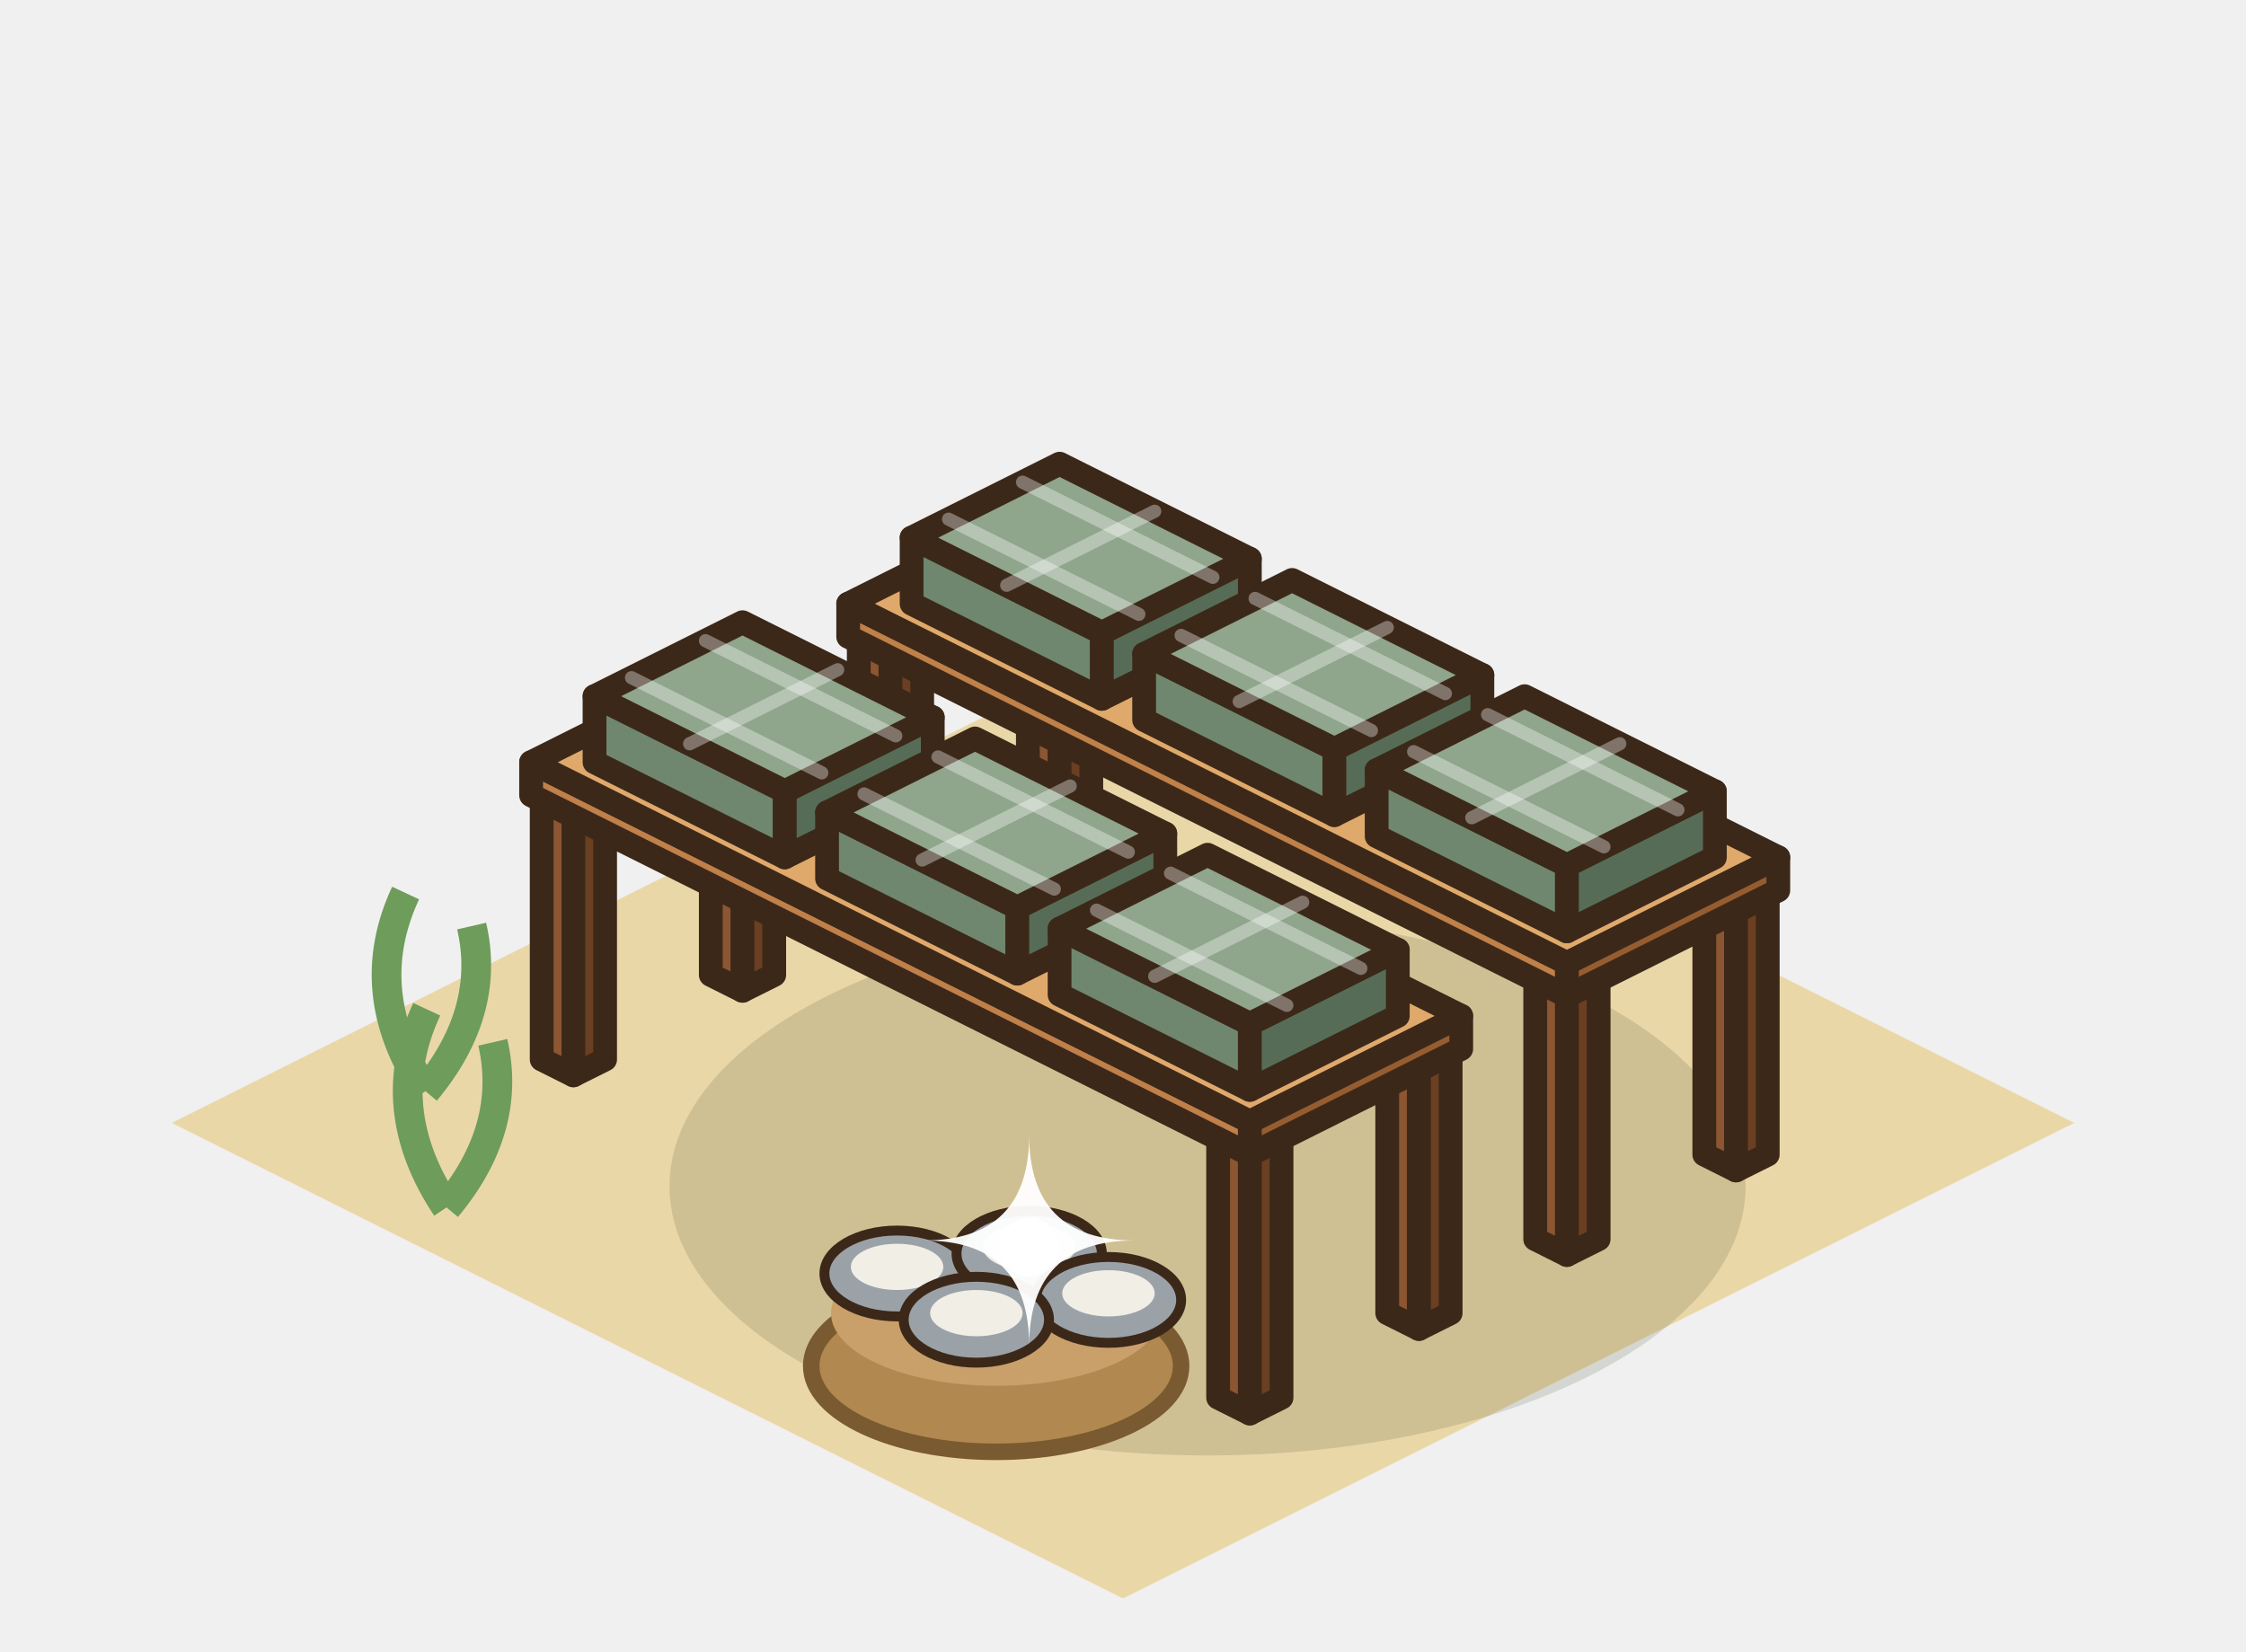
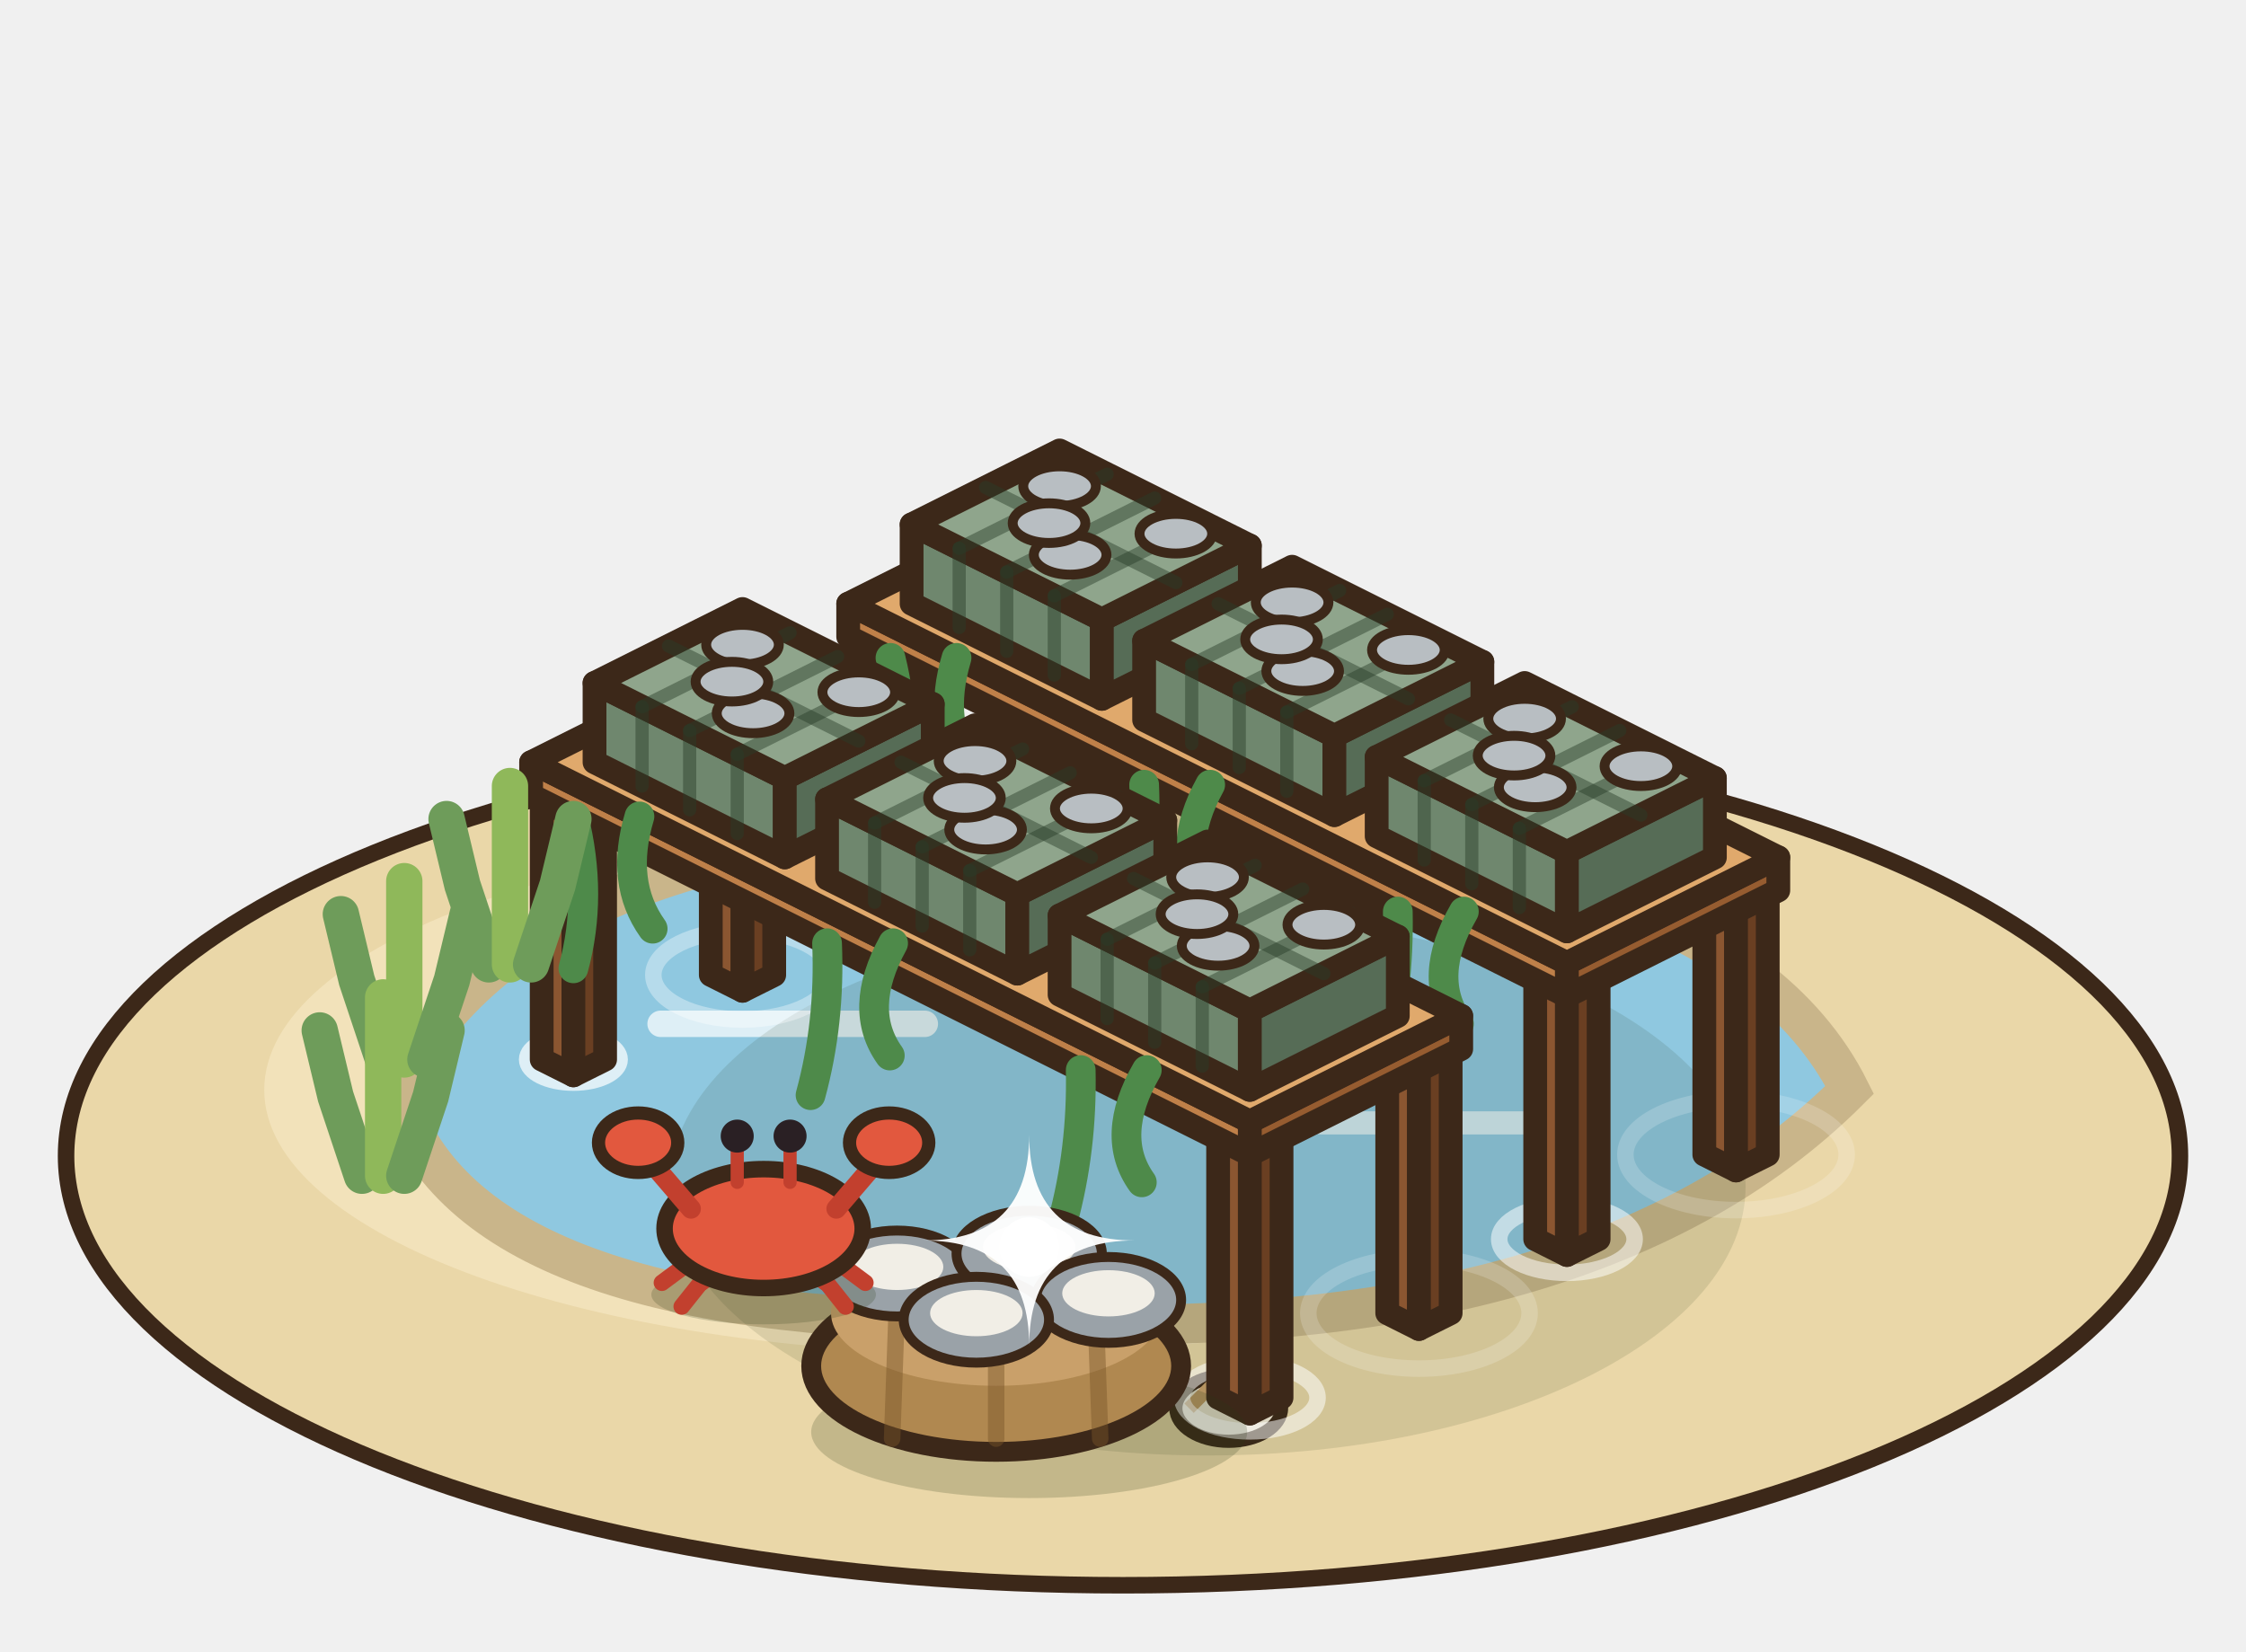
<svg xmlns="http://www.w3.org/2000/svg" width="85" height="62.5" viewBox="-42.5 -42.5 85 62.5">
  <g transform="scale(1.25)">
-     <polygon points="0,-14.4 28.8,0 0,14.4 -28.8,0" fill="#EAD7A8" />
-     <ellipse cx="2.56" cy="1.92" rx="16.29" ry="8.15" fill="rgba(40,55,20,0.14)" />
+     <ellipse cx="0" cy="1" rx="32" ry="13" fill="#EAD7A8" stroke="#3C2819" stroke-width="0.5" />
+     <ellipse cx="-4" cy="-1" rx="22" ry="8" fill="#F2E2BA" />
+     <path d="M-22,-1 Q-18,-9 -2,-9 Q18,-9 22,-1 Q14,7 -4,6 Q-20,6 -22,-1 Z" fill="#8FC8E0" stroke="#C9B58A" stroke-width="1.2" />
+     <line x1="-14" y1="-3" x2="-6" y2="-3" stroke="rgba(255,255,255,.7)" stroke-width="0.8" stroke-linecap="round" />
+     <line x1="6" y1="0" x2="14" y2="0" stroke="rgba(255,255,255,.6)" stroke-width="0.7" stroke-linecap="round" />
+     <ellipse cx="-3.84" cy="-4.48" rx="1.6" ry="1" fill="#F7EEDC" stroke="#3C2819" stroke-width="0.4" />
+     <ellipse cx="3.2" cy="8.64" rx="1.6" ry="1" fill="#F7EEDC" stroke="#3C2819" stroke-width="0.4" />
+     <path d="M2,8.64 l1.2,-1.2 l1.2,1.2" stroke="#C9A06A" stroke-width="0.4" fill="none" />
+     <ellipse cx="2.56" cy="1.92" rx="16.29" ry="8.15" fill="rgba(40,55,20,0.12)" />
+     <ellipse cx="-1.92" cy="-9.28" rx="2.7" ry="1.35" fill="none" stroke="rgba(255,255,255,0.35)" stroke-width="0.5" />
    <polygon points="-2.88,-9.28 -1.92,-8.8 -1.92,-16.8 -2.88,-17.28" fill="#8B5631" stroke="#3C2819" stroke-width="0.72" stroke-linejoin="round" />
    <polygon points="-0.96,-9.28 -1.92,-8.8 -1.92,-16.8 -0.96,-17.28" fill="#6A3F22" stroke="#3C2819" stroke-width="0.72" stroke-linejoin="round" />
    <polygon points="-1.92,-17.76 -0.96,-17.28 -1.92,-16.8 -2.88,-17.28" fill="#A9703F" stroke="#3C2819" stroke-width="0.72" stroke-linejoin="round" />
+     <ellipse cx="18.56" cy="0.96" rx="3.35" ry="1.68" fill="none" stroke="rgba(255,255,255,0.18)" stroke-width="0.5" />
    <polygon points="17.6,0.96 18.56,1.44 18.56,-6.56 17.6,-7.04" fill="#8B5631" stroke="#3C2819" stroke-width="0.72" stroke-linejoin="round" />
    <polygon points="19.52,0.96 18.56,1.44 18.56,-6.56 19.52,-7.04" fill="#6A3F22" stroke="#3C2819" stroke-width="0.72" stroke-linejoin="round" />
    <polygon points="18.56,-7.52 19.52,-7.04 18.56,-6.56 17.6,-7.04" fill="#A9703F" stroke="#3C2819" stroke-width="0.72" stroke-linejoin="round" />
+     <ellipse cx="-7.04" cy="-6.72" rx="1.4" ry="0.7" fill="none" stroke="rgba(255,255,255,0.7)" stroke-width="0.5" />
    <polygon points="-8,-6.72 -7.04,-6.24 -7.04,-14.24 -8,-14.72" fill="#8B5631" stroke="#3C2819" stroke-width="0.72" stroke-linejoin="round" />
    <polygon points="-6.08,-6.72 -7.04,-6.24 -7.04,-14.24 -6.08,-14.72" fill="#6A3F22" stroke="#3C2819" stroke-width="0.72" stroke-linejoin="round" />
    <polygon points="-7.04,-15.2 -6.08,-14.72 -7.04,-14.24 -8,-14.72" fill="#A9703F" stroke="#3C2819" stroke-width="0.72" stroke-linejoin="round" />
+     <ellipse cx="13.44" cy="3.52" rx="2.05" ry="1.02" fill="none" stroke="rgba(255,255,255,0.52)" stroke-width="0.5" />
    <polygon points="12.48,3.52 13.44,4 13.44,-4 12.48,-4.48" fill="#8B5631" stroke="#3C2819" stroke-width="0.72" stroke-linejoin="round" />
    <polygon points="14.4,3.52 13.44,4 13.44,-4 14.4,-4.48" fill="#6A3F22" stroke="#3C2819" stroke-width="0.72" stroke-linejoin="round" />
    <polygon points="13.44,-4.96 14.4,-4.48 13.44,-4 12.48,-4.48" fill="#A9703F" stroke="#3C2819" stroke-width="0.72" stroke-linejoin="round" />
    <polygon points="-8.32,-14.72 13.44,-3.84 13.44,-4.84 -8.32,-15.72" fill="#BF8049" stroke="#3C2819" stroke-width="0.72" stroke-linejoin="round" />
    <polygon points="19.84,-7.04 13.44,-3.84 13.44,-4.84 19.84,-8.04" fill="#965C30" stroke="#3C2819" stroke-width="0.72" stroke-linejoin="round" />
    <polygon points="-1.92,-18.92 19.84,-8.04 13.44,-4.84 -8.32,-15.72" fill="#E0A96C" stroke="#3C2819" stroke-width="0.72" stroke-linejoin="round" />
-     <polygon points="-6.4,-15.72 -0.64,-12.84 -0.64,-14.84 -6.4,-17.72" fill="#6F876E" stroke="#3C2819" stroke-width="0.72" stroke-linejoin="round" />
-     <polygon points="3.84,-15.08 -0.64,-12.84 -0.64,-14.84 3.84,-17.08" fill="#566C56" stroke="#3C2819" stroke-width="0.72" stroke-linejoin="round" />
-     <polygon points="-1.92,-19.96 3.84,-17.08 -0.64,-14.84 -6.4,-17.72" fill="#8FA58C" stroke="#3C2819" stroke-width="0.72" stroke-linejoin="round" />
-     <line x1="-3.04" y1="-19.4" x2="2.72" y2="-16.52" stroke="rgba(255,255,255,.35)" stroke-width="0.4" stroke-linecap="round" />
-     <line x1="-5.28" y1="-18.28" x2="0.48" y2="-15.4" stroke="rgba(255,255,255,.35)" stroke-width="0.4" stroke-linecap="round" />
-     <line x1="0.96" y1="-18.52" x2="-3.52" y2="-16.28" stroke="rgba(255,255,255,.35)" stroke-width="0.4" stroke-linecap="round" />
-     <polygon points="0.64,-12.2 6.4,-9.32 6.4,-11.32 0.64,-14.2" fill="#6F876E" stroke="#3C2819" stroke-width="0.72" stroke-linejoin="round" />
-     <polygon points="10.88,-11.56 6.4,-9.32 6.4,-11.32 10.88,-13.56" fill="#566C56" stroke="#3C2819" stroke-width="0.72" stroke-linejoin="round" />
-     <polygon points="5.12,-16.44 10.88,-13.56 6.4,-11.32 0.64,-14.2" fill="#8FA58C" stroke="#3C2819" stroke-width="0.72" stroke-linejoin="round" />
-     <line x1="4" y1="-15.88" x2="9.76" y2="-13" stroke="rgba(255,255,255,.35)" stroke-width="0.4" stroke-linecap="round" />
-     <line x1="1.76" y1="-14.76" x2="7.52" y2="-11.88" stroke="rgba(255,255,255,.35)" stroke-width="0.4" stroke-linecap="round" />
-     <line x1="8" y1="-15" x2="3.52" y2="-12.76" stroke="rgba(255,255,255,.35)" stroke-width="0.4" stroke-linecap="round" />
-     <polygon points="7.68,-8.68 13.44,-5.8 13.44,-7.8 7.68,-10.68" fill="#6F876E" stroke="#3C2819" stroke-width="0.72" stroke-linejoin="round" />
-     <polygon points="17.92,-8.04 13.44,-5.8 13.44,-7.8 17.92,-10.04" fill="#566C56" stroke="#3C2819" stroke-width="0.72" stroke-linejoin="round" />
-     <polygon points="12.16,-12.92 17.92,-10.04 13.44,-7.8 7.68,-10.68" fill="#8FA58C" stroke="#3C2819" stroke-width="0.72" stroke-linejoin="round" />
-     <line x1="11.04" y1="-12.36" x2="16.8" y2="-9.48" stroke="rgba(255,255,255,.35)" stroke-width="0.4" stroke-linecap="round" />
-     <line x1="8.8" y1="-11.24" x2="14.56" y2="-8.36" stroke="rgba(255,255,255,.35)" stroke-width="0.4" stroke-linecap="round" />
-     <line x1="15.04" y1="-11.48" x2="10.56" y2="-9.24" stroke="rgba(255,255,255,.35)" stroke-width="0.4" stroke-linecap="round" />
+     <polygon points="-6.4,-15.72 -0.64,-12.84 -0.64,-15.24 -6.4,-18.12" fill="#6F876E" stroke="#3C2819" stroke-width="0.72" stroke-linejoin="round" />
+     <polygon points="3.84,-15.08 -0.64,-12.84 -0.64,-15.24 3.84,-17.48" fill="#566C56" stroke="#3C2819" stroke-width="0.72" stroke-linejoin="round" />
+     <polygon points="-1.92,-20.36 3.84,-17.48 -0.64,-15.24 -6.4,-18.12" fill="#8FA58C" stroke="#3C2819" stroke-width="0.72" stroke-linejoin="round" />
+     <line x1="-0.48" y1="-19.64" x2="-4.96" y2="-17.4" stroke="rgba(40,60,40,.45)" stroke-width="0.4" stroke-linecap="round" />
+     <line x1="-4.96" y1="-15" x2="-4.96" y2="-17.4" stroke="rgba(40,60,40,.45)" stroke-width="0.4" stroke-linecap="round" />
+     <line x1="0.96" y1="-18.92" x2="-3.52" y2="-16.68" stroke="rgba(40,60,40,.45)" stroke-width="0.4" stroke-linecap="round" />
+     <line x1="-3.52" y1="-14.28" x2="-3.52" y2="-16.68" stroke="rgba(40,60,40,.45)" stroke-width="0.4" stroke-linecap="round" />
+     <line x1="2.4" y1="-18.2" x2="-2.08" y2="-15.96" stroke="rgba(40,60,40,.45)" stroke-width="0.4" stroke-linecap="round" />
+     <line x1="-2.08" y1="-13.56" x2="-2.08" y2="-15.96" stroke="rgba(40,60,40,.45)" stroke-width="0.4" stroke-linecap="round" />
+     <line x1="-4.16" y1="-19.24" x2="1.6" y2="-16.36" stroke="rgba(40,60,40,.45)" stroke-width="0.4" stroke-linecap="round" />
+     <ellipse cx="-1.92" cy="-19.28" rx="1.1" ry="0.6" fill="#B8BEC2" stroke="#3C2819" stroke-width="0.3" />
+     <ellipse cx="-1.6" cy="-17.2" rx="1.1" ry="0.6" fill="#B8BEC2" stroke="#3C2819" stroke-width="0.3" />
+     <ellipse cx="1.6" cy="-17.84" rx="1.1" ry="0.6" fill="#B8BEC2" stroke="#3C2819" stroke-width="0.3" />
+     <ellipse cx="-2.24" cy="-18.16" rx="1.1" ry="0.6" fill="#B8BEC2" stroke="#3C2819" stroke-width="0.3" />
+     <polygon points="0.64,-12.2 6.4,-9.32 6.4,-11.72 0.64,-14.6" fill="#6F876E" stroke="#3C2819" stroke-width="0.72" stroke-linejoin="round" />
+     <polygon points="10.88,-11.56 6.4,-9.32 6.4,-11.72 10.88,-13.96" fill="#566C56" stroke="#3C2819" stroke-width="0.72" stroke-linejoin="round" />
+     <polygon points="5.12,-16.84 10.88,-13.96 6.4,-11.72 0.64,-14.6" fill="#8FA58C" stroke="#3C2819" stroke-width="0.72" stroke-linejoin="round" />
+     <line x1="6.56" y1="-16.12" x2="2.08" y2="-13.88" stroke="rgba(40,60,40,.45)" stroke-width="0.4" stroke-linecap="round" />
+     <line x1="2.08" y1="-11.48" x2="2.08" y2="-13.88" stroke="rgba(40,60,40,.45)" stroke-width="0.4" stroke-linecap="round" />
+     <line x1="8" y1="-15.4" x2="3.52" y2="-13.16" stroke="rgba(40,60,40,.45)" stroke-width="0.4" stroke-linecap="round" />
+     <line x1="3.52" y1="-10.76" x2="3.52" y2="-13.16" stroke="rgba(40,60,40,.45)" stroke-width="0.4" stroke-linecap="round" />
+     <line x1="9.44" y1="-14.68" x2="4.96" y2="-12.44" stroke="rgba(40,60,40,.45)" stroke-width="0.4" stroke-linecap="round" />
+     <line x1="4.96" y1="-10.04" x2="4.96" y2="-12.44" stroke="rgba(40,60,40,.45)" stroke-width="0.4" stroke-linecap="round" />
+     <line x1="2.88" y1="-15.72" x2="8.64" y2="-12.84" stroke="rgba(40,60,40,.45)" stroke-width="0.4" stroke-linecap="round" />
+     <ellipse cx="5.12" cy="-15.76" rx="1.1" ry="0.6" fill="#B8BEC2" stroke="#3C2819" stroke-width="0.3" />
+     <ellipse cx="5.44" cy="-13.68" rx="1.1" ry="0.6" fill="#B8BEC2" stroke="#3C2819" stroke-width="0.3" />
+     <ellipse cx="8.64" cy="-14.32" rx="1.1" ry="0.6" fill="#B8BEC2" stroke="#3C2819" stroke-width="0.3" />
+     <ellipse cx="4.8" cy="-14.64" rx="1.1" ry="0.6" fill="#B8BEC2" stroke="#3C2819" stroke-width="0.3" />
+     <polygon points="7.68,-8.68 13.44,-5.8 13.44,-8.2 7.68,-11.08" fill="#6F876E" stroke="#3C2819" stroke-width="0.72" stroke-linejoin="round" />
+     <polygon points="17.92,-8.04 13.44,-5.8 13.44,-8.2 17.92,-10.44" fill="#566C56" stroke="#3C2819" stroke-width="0.72" stroke-linejoin="round" />
+     <polygon points="12.16,-13.32 17.92,-10.44 13.44,-8.2 7.68,-11.08" fill="#8FA58C" stroke="#3C2819" stroke-width="0.72" stroke-linejoin="round" />
+     <line x1="13.6" y1="-12.6" x2="9.12" y2="-10.36" stroke="rgba(40,60,40,.45)" stroke-width="0.4" stroke-linecap="round" />
+     <line x1="9.12" y1="-7.96" x2="9.12" y2="-10.36" stroke="rgba(40,60,40,.45)" stroke-width="0.4" stroke-linecap="round" />
+     <line x1="15.04" y1="-11.88" x2="10.56" y2="-9.64" stroke="rgba(40,60,40,.45)" stroke-width="0.4" stroke-linecap="round" />
+     <line x1="10.56" y1="-7.24" x2="10.56" y2="-9.64" stroke="rgba(40,60,40,.45)" stroke-width="0.4" stroke-linecap="round" />
+     <line x1="16.48" y1="-11.16" x2="12" y2="-8.92" stroke="rgba(40,60,40,.45)" stroke-width="0.4" stroke-linecap="round" />
+     <line x1="12" y1="-6.52" x2="12" y2="-8.92" stroke="rgba(40,60,40,.45)" stroke-width="0.4" stroke-linecap="round" />
+     <line x1="9.92" y1="-12.2" x2="15.68" y2="-9.32" stroke="rgba(40,60,40,.45)" stroke-width="0.4" stroke-linecap="round" />
+     <ellipse cx="12.16" cy="-12.24" rx="1.1" ry="0.6" fill="#B8BEC2" stroke="#3C2819" stroke-width="0.3" />
+     <ellipse cx="12.48" cy="-10.16" rx="1.1" ry="0.6" fill="#B8BEC2" stroke="#3C2819" stroke-width="0.3" />
+     <ellipse cx="15.68" cy="-10.8" rx="1.1" ry="0.6" fill="#B8BEC2" stroke="#3C2819" stroke-width="0.3" />
+     <ellipse cx="11.84" cy="-11.12" rx="1.1" ry="0.6" fill="#B8BEC2" stroke="#3C2819" stroke-width="0.3" />
+     <path d="M-7.04,-14.08 q0.6,2.4 0,4.6 M-5.04,-14.08 q-0.6,2 0.4,3.4" stroke="#4E8A4A" stroke-width="0.9" fill="none" stroke-linecap="round" />
+     <path d="M0.64,-10.24 q0.1,2.4 -0.5,4.6 M2.64,-10.24 q-1.1,2 -0.1,3.4" stroke="#4E8A4A" stroke-width="0.9" fill="none" stroke-linecap="round" />
+     <path d="M8.32,-6.4 q0.05,2.4 -0.55,4.6 M10.32,-6.4 q-1.15,2 -0.15,3.4" stroke="#4E8A4A" stroke-width="0.9" fill="none" stroke-linecap="round" />
+     <ellipse cx="-11.52" cy="-4.48" rx="2.7" ry="1.35" fill="none" stroke="rgba(255,255,255,0.35)" stroke-width="0.5" />
    <polygon points="-12.48,-4.48 -11.52,-4 -11.52,-12 -12.48,-12.48" fill="#8B5631" stroke="#3C2819" stroke-width="0.72" stroke-linejoin="round" />
    <polygon points="-10.56,-4.48 -11.52,-4 -11.52,-12 -10.56,-12.48" fill="#6A3F22" stroke="#3C2819" stroke-width="0.72" stroke-linejoin="round" />
    <polygon points="-11.52,-12.96 -10.56,-12.48 -11.52,-12 -12.48,-12.48" fill="#A9703F" stroke="#3C2819" stroke-width="0.72" stroke-linejoin="round" />
+     <ellipse cx="8.96" cy="5.76" rx="3.35" ry="1.68" fill="none" stroke="rgba(255,255,255,0.18)" stroke-width="0.5" />
    <polygon points="8,5.76 8.96,6.24 8.96,-1.76 8,-2.24" fill="#8B5631" stroke="#3C2819" stroke-width="0.72" stroke-linejoin="round" />
    <polygon points="9.92,5.76 8.96,6.24 8.96,-1.76 9.92,-2.24" fill="#6A3F22" stroke="#3C2819" stroke-width="0.72" stroke-linejoin="round" />
    <polygon points="8.96,-2.72 9.92,-2.24 8.96,-1.76 8,-2.24" fill="#A9703F" stroke="#3C2819" stroke-width="0.72" stroke-linejoin="round" />
+     <ellipse cx="-16.64" cy="-1.92" rx="1.4" ry="0.7" fill="none" stroke="rgba(255,255,255,0.7)" stroke-width="0.5" />
    <polygon points="-17.6,-1.92 -16.64,-1.44 -16.64,-9.44 -17.6,-9.92" fill="#8B5631" stroke="#3C2819" stroke-width="0.72" stroke-linejoin="round" />
    <polygon points="-15.68,-1.92 -16.64,-1.44 -16.64,-9.44 -15.68,-9.92" fill="#6A3F22" stroke="#3C2819" stroke-width="0.72" stroke-linejoin="round" />
    <polygon points="-16.64,-10.4 -15.68,-9.92 -16.64,-9.44 -17.6,-9.92" fill="#A9703F" stroke="#3C2819" stroke-width="0.72" stroke-linejoin="round" />
+     <ellipse cx="3.84" cy="8.32" rx="2.05" ry="1.02" fill="none" stroke="rgba(255,255,255,0.52)" stroke-width="0.5" />
    <polygon points="2.88,8.32 3.84,8.8 3.84,0.8 2.88,0.32" fill="#8B5631" stroke="#3C2819" stroke-width="0.72" stroke-linejoin="round" />
    <polygon points="4.8,8.32 3.84,8.8 3.84,0.8 4.8,0.32" fill="#6A3F22" stroke="#3C2819" stroke-width="0.72" stroke-linejoin="round" />
    <polygon points="3.84,-0.16 4.8,0.32 3.84,0.8 2.88,0.32" fill="#A9703F" stroke="#3C2819" stroke-width="0.72" stroke-linejoin="round" />
    <polygon points="-17.92,-9.92 3.84,0.96 3.84,-0.04 -17.92,-10.92" fill="#BF8049" stroke="#3C2819" stroke-width="0.72" stroke-linejoin="round" />
    <polygon points="10.24,-2.24 3.84,0.96 3.84,-0.04 10.24,-3.24" fill="#965C30" stroke="#3C2819" stroke-width="0.72" stroke-linejoin="round" />
    <polygon points="-11.52,-14.12 10.24,-3.24 3.84,-0.04 -17.92,-10.92" fill="#E0A96C" stroke="#3C2819" stroke-width="0.72" stroke-linejoin="round" />
-     <polygon points="-16,-10.92 -10.24,-8.04 -10.24,-10.04 -16,-12.92" fill="#6F876E" stroke="#3C2819" stroke-width="0.72" stroke-linejoin="round" />
-     <polygon points="-5.76,-10.28 -10.24,-8.04 -10.24,-10.04 -5.76,-12.28" fill="#566C56" stroke="#3C2819" stroke-width="0.72" stroke-linejoin="round" />
-     <polygon points="-11.52,-15.16 -5.76,-12.28 -10.24,-10.04 -16,-12.92" fill="#8FA58C" stroke="#3C2819" stroke-width="0.72" stroke-linejoin="round" />
-     <line x1="-12.64" y1="-14.6" x2="-6.88" y2="-11.72" stroke="rgba(255,255,255,.35)" stroke-width="0.4" stroke-linecap="round" />
-     <line x1="-14.88" y1="-13.48" x2="-9.12" y2="-10.6" stroke="rgba(255,255,255,.35)" stroke-width="0.4" stroke-linecap="round" />
-     <line x1="-8.64" y1="-13.72" x2="-13.12" y2="-11.48" stroke="rgba(255,255,255,.35)" stroke-width="0.4" stroke-linecap="round" />
-     <polygon points="-8.96,-7.4 -3.2,-4.52 -3.2,-6.52 -8.96,-9.4" fill="#6F876E" stroke="#3C2819" stroke-width="0.72" stroke-linejoin="round" />
-     <polygon points="1.28,-6.76 -3.2,-4.52 -3.2,-6.52 1.28,-8.76" fill="#566C56" stroke="#3C2819" stroke-width="0.72" stroke-linejoin="round" />
-     <polygon points="-4.48,-11.64 1.28,-8.76 -3.2,-6.52 -8.96,-9.4" fill="#8FA58C" stroke="#3C2819" stroke-width="0.72" stroke-linejoin="round" />
-     <line x1="-5.6" y1="-11.08" x2="0.16" y2="-8.2" stroke="rgba(255,255,255,.35)" stroke-width="0.4" stroke-linecap="round" />
-     <line x1="-7.84" y1="-9.96" x2="-2.08" y2="-7.08" stroke="rgba(255,255,255,.35)" stroke-width="0.4" stroke-linecap="round" />
-     <line x1="-1.6" y1="-10.2" x2="-6.08" y2="-7.96" stroke="rgba(255,255,255,.35)" stroke-width="0.4" stroke-linecap="round" />
-     <polygon points="-1.92,-3.88 3.84,-1 3.84,-3 -1.92,-5.88" fill="#6F876E" stroke="#3C2819" stroke-width="0.72" stroke-linejoin="round" />
-     <polygon points="8.32,-3.24 3.84,-1 3.84,-3 8.32,-5.24" fill="#566C56" stroke="#3C2819" stroke-width="0.72" stroke-linejoin="round" />
-     <polygon points="2.56,-8.12 8.32,-5.24 3.84,-3 -1.92,-5.88" fill="#8FA58C" stroke="#3C2819" stroke-width="0.72" stroke-linejoin="round" />
-     <line x1="1.44" y1="-7.56" x2="7.2" y2="-4.68" stroke="rgba(255,255,255,.35)" stroke-width="0.4" stroke-linecap="round" />
-     <line x1="-0.8" y1="-6.44" x2="4.96" y2="-3.56" stroke="rgba(255,255,255,.35)" stroke-width="0.4" stroke-linecap="round" />
-     <line x1="5.44" y1="-6.68" x2="0.96" y2="-4.44" stroke="rgba(255,255,255,.35)" stroke-width="0.4" stroke-linecap="round" />
-     <ellipse cx="-3.84" cy="7.36" rx="5.6" ry="2.6" fill="#B08850" stroke="#7A5A30" stroke-width="0.5" />
+     <polygon points="-16,-10.92 -10.24,-8.04 -10.24,-10.44 -16,-13.32" fill="#6F876E" stroke="#3C2819" stroke-width="0.72" stroke-linejoin="round" />
+     <polygon points="-5.76,-10.28 -10.24,-8.04 -10.24,-10.44 -5.76,-12.68" fill="#566C56" stroke="#3C2819" stroke-width="0.72" stroke-linejoin="round" />
+     <polygon points="-11.52,-15.56 -5.76,-12.68 -10.24,-10.44 -16,-13.32" fill="#8FA58C" stroke="#3C2819" stroke-width="0.72" stroke-linejoin="round" />
+     <line x1="-10.08" y1="-14.84" x2="-14.56" y2="-12.6" stroke="rgba(40,60,40,.45)" stroke-width="0.4" stroke-linecap="round" />
+     <line x1="-14.56" y1="-10.2" x2="-14.56" y2="-12.6" stroke="rgba(40,60,40,.45)" stroke-width="0.4" stroke-linecap="round" />
+     <line x1="-8.64" y1="-14.12" x2="-13.12" y2="-11.88" stroke="rgba(40,60,40,.45)" stroke-width="0.4" stroke-linecap="round" />
+     <line x1="-13.12" y1="-9.48" x2="-13.12" y2="-11.88" stroke="rgba(40,60,40,.45)" stroke-width="0.4" stroke-linecap="round" />
+     <line x1="-7.2" y1="-13.4" x2="-11.68" y2="-11.16" stroke="rgba(40,60,40,.45)" stroke-width="0.4" stroke-linecap="round" />
+     <line x1="-11.68" y1="-8.76" x2="-11.68" y2="-11.16" stroke="rgba(40,60,40,.45)" stroke-width="0.4" stroke-linecap="round" />
+     <line x1="-13.76" y1="-14.44" x2="-8" y2="-11.56" stroke="rgba(40,60,40,.45)" stroke-width="0.4" stroke-linecap="round" />
+     <ellipse cx="-11.52" cy="-14.48" rx="1.1" ry="0.6" fill="#B8BEC2" stroke="#3C2819" stroke-width="0.3" />
+     <ellipse cx="-11.2" cy="-12.4" rx="1.1" ry="0.6" fill="#B8BEC2" stroke="#3C2819" stroke-width="0.3" />
+     <ellipse cx="-8" cy="-13.04" rx="1.1" ry="0.6" fill="#B8BEC2" stroke="#3C2819" stroke-width="0.3" />
+     <ellipse cx="-11.84" cy="-13.36" rx="1.1" ry="0.6" fill="#B8BEC2" stroke="#3C2819" stroke-width="0.3" />
+     <polygon points="-8.96,-7.4 -3.2,-4.52 -3.2,-6.92 -8.96,-9.8" fill="#6F876E" stroke="#3C2819" stroke-width="0.72" stroke-linejoin="round" />
+     <polygon points="1.28,-6.76 -3.2,-4.52 -3.2,-6.92 1.28,-9.16" fill="#566C56" stroke="#3C2819" stroke-width="0.72" stroke-linejoin="round" />
+     <polygon points="-4.48,-12.04 1.28,-9.16 -3.2,-6.92 -8.96,-9.8" fill="#8FA58C" stroke="#3C2819" stroke-width="0.72" stroke-linejoin="round" />
+     <line x1="-3.04" y1="-11.32" x2="-7.52" y2="-9.08" stroke="rgba(40,60,40,.45)" stroke-width="0.4" stroke-linecap="round" />
+     <line x1="-7.52" y1="-6.68" x2="-7.52" y2="-9.08" stroke="rgba(40,60,40,.45)" stroke-width="0.4" stroke-linecap="round" />
+     <line x1="-1.6" y1="-10.6" x2="-6.08" y2="-8.36" stroke="rgba(40,60,40,.45)" stroke-width="0.4" stroke-linecap="round" />
+     <line x1="-6.08" y1="-5.96" x2="-6.08" y2="-8.36" stroke="rgba(40,60,40,.45)" stroke-width="0.4" stroke-linecap="round" />
+     <line x1="-0.16" y1="-9.88" x2="-4.64" y2="-7.64" stroke="rgba(40,60,40,.45)" stroke-width="0.4" stroke-linecap="round" />
+     <line x1="-4.64" y1="-5.24" x2="-4.64" y2="-7.64" stroke="rgba(40,60,40,.45)" stroke-width="0.4" stroke-linecap="round" />
+     <line x1="-6.72" y1="-10.92" x2="-0.96" y2="-8.04" stroke="rgba(40,60,40,.45)" stroke-width="0.4" stroke-linecap="round" />
+     <ellipse cx="-4.48" cy="-10.96" rx="1.1" ry="0.6" fill="#B8BEC2" stroke="#3C2819" stroke-width="0.3" />
+     <ellipse cx="-4.16" cy="-8.88" rx="1.1" ry="0.6" fill="#B8BEC2" stroke="#3C2819" stroke-width="0.3" />
+     <ellipse cx="-0.96" cy="-9.52" rx="1.1" ry="0.6" fill="#B8BEC2" stroke="#3C2819" stroke-width="0.3" />
+     <ellipse cx="-4.8" cy="-9.84" rx="1.1" ry="0.6" fill="#B8BEC2" stroke="#3C2819" stroke-width="0.3" />
+     <polygon points="-1.92,-3.88 3.84,-1 3.84,-3.4 -1.92,-6.28" fill="#6F876E" stroke="#3C2819" stroke-width="0.72" stroke-linejoin="round" />
+     <polygon points="8.32,-3.24 3.84,-1 3.84,-3.4 8.32,-5.64" fill="#566C56" stroke="#3C2819" stroke-width="0.72" stroke-linejoin="round" />
+     <polygon points="2.56,-8.52 8.32,-5.64 3.84,-3.4 -1.92,-6.28" fill="#8FA58C" stroke="#3C2819" stroke-width="0.72" stroke-linejoin="round" />
+     <line x1="4" y1="-7.8" x2="-0.48" y2="-5.56" stroke="rgba(40,60,40,.45)" stroke-width="0.4" stroke-linecap="round" />
+     <line x1="-0.48" y1="-3.16" x2="-0.48" y2="-5.56" stroke="rgba(40,60,40,.45)" stroke-width="0.4" stroke-linecap="round" />
+     <line x1="5.44" y1="-7.08" x2="0.96" y2="-4.84" stroke="rgba(40,60,40,.45)" stroke-width="0.4" stroke-linecap="round" />
+     <line x1="0.96" y1="-2.44" x2="0.96" y2="-4.84" stroke="rgba(40,60,40,.45)" stroke-width="0.4" stroke-linecap="round" />
+     <line x1="6.88" y1="-6.36" x2="2.4" y2="-4.12" stroke="rgba(40,60,40,.45)" stroke-width="0.4" stroke-linecap="round" />
+     <line x1="2.4" y1="-1.72" x2="2.4" y2="-4.12" stroke="rgba(40,60,40,.45)" stroke-width="0.4" stroke-linecap="round" />
+     <line x1="0.32" y1="-7.4" x2="6.08" y2="-4.52" stroke="rgba(40,60,40,.45)" stroke-width="0.4" stroke-linecap="round" />
+     <ellipse cx="2.56" cy="-7.44" rx="1.1" ry="0.6" fill="#B8BEC2" stroke="#3C2819" stroke-width="0.3" />
+     <ellipse cx="2.88" cy="-5.36" rx="1.1" ry="0.6" fill="#B8BEC2" stroke="#3C2819" stroke-width="0.3" />
+     <ellipse cx="6.08" cy="-6" rx="1.1" ry="0.6" fill="#B8BEC2" stroke="#3C2819" stroke-width="0.3" />
+     <ellipse cx="2.24" cy="-6.32" rx="1.1" ry="0.6" fill="#B8BEC2" stroke="#3C2819" stroke-width="0.3" />
+     <path d="M-16.64,-9.28 q0.6,2.4 0,4.6 M-14.64,-9.28 q-0.6,2 0.4,3.4" stroke="#4E8A4A" stroke-width="0.9" fill="none" stroke-linecap="round" />
+     <path d="M-8.96,-5.44 q0.1,2.4 -0.5,4.6 M-6.96,-5.44 q-1.1,2 -0.1,3.4" stroke="#4E8A4A" stroke-width="0.9" fill="none" stroke-linecap="round" />
+     <path d="M-1.28,-1.6 q0.05,2.4 -0.55,4.6 M0.72,-1.6 q-1.15,2 -0.15,3.4" stroke="#4E8A4A" stroke-width="0.9" fill="none" stroke-linecap="round" />
+     <path d="M-22.4,-1.92 l-0.8,-2.4 l-0.48,-2" stroke="#6E9C5A" stroke-width="1.1" fill="none" stroke-linecap="round" />
+     <path d="M-21.76,-1.92 l0,-3.4 l0,-2" stroke="#8FB85A" stroke-width="1.1" fill="none" stroke-linecap="round" />
+     <path d="M-21.12,-1.92 l0.8,-2.4 l0.48,-2" stroke="#6E9C5A" stroke-width="1.1" fill="none" stroke-linecap="round" />
+     <path d="M-23.04,1.6 l-0.8,-2.4 l-0.48,-2" stroke="#6E9C5A" stroke-width="1.1" fill="none" stroke-linecap="round" />
+     <path d="M-22.4,1.6 l0,-3.4 l0,-2" stroke="#8FB85A" stroke-width="1.1" fill="none" stroke-linecap="round" />
+     <path d="M-21.76,1.6 l0.8,-2.4 l0.48,-2" stroke="#6E9C5A" stroke-width="1.1" fill="none" stroke-linecap="round" />
+     <path d="M-19.2,-4.8 l-0.8,-2.4 l-0.48,-2" stroke="#6E9C5A" stroke-width="1.1" fill="none" stroke-linecap="round" />
+     <path d="M-18.56,-4.8 l0,-3.4 l0,-2" stroke="#8FB85A" stroke-width="1.1" fill="none" stroke-linecap="round" />
+     <path d="M-17.92,-4.8 l0.8,-2.4 l0.48,-2" stroke="#6E9C5A" stroke-width="1.1" fill="none" stroke-linecap="round" />
+     <ellipse cx="-2.84" cy="9.36" rx="6.6" ry="2" fill="rgba(40,55,20,.2)" />
+     <ellipse cx="-3.84" cy="7.36" rx="5.6" ry="2.6" fill="#B08850" stroke="#3C2819" stroke-width="0.6" />
    <ellipse cx="-3.84" cy="5.76" rx="5" ry="2.2" fill="#C9A06A" />
+     <line x1="-6.84" y1="5.36" x2="-6.99" y2="9.56" stroke="rgba(120,85,40,.45)" stroke-width="0.5" stroke-linecap="round" />
+     <line x1="-3.84" y1="5.36" x2="-3.84" y2="9.56" stroke="rgba(120,85,40,.45)" stroke-width="0.5" stroke-linecap="round" />
+     <line x1="-0.84" y1="5.36" x2="-0.69" y2="9.56" stroke="rgba(120,85,40,.45)" stroke-width="0.5" stroke-linecap="round" />
    <ellipse cx="-6.84" cy="4.56" rx="2.2" ry="1.3" fill="#9AA2A8" stroke="#3C2819" stroke-width="0.3" />
    <ellipse cx="-6.84" cy="4.36" rx="1.4" ry="0.7" fill="#F1EEE6" />
    <ellipse cx="-2.84" cy="3.96" rx="2.2" ry="1.3" fill="#9AA2A8" stroke="#3C2819" stroke-width="0.3" />
    <ellipse cx="-2.84" cy="3.76" rx="1.4" ry="0.7" fill="#F1EEE6" />
    <ellipse cx="-0.44" cy="5.36" rx="2.2" ry="1.3" fill="#9AA2A8" stroke="#3C2819" stroke-width="0.3" />
    <ellipse cx="-0.44" cy="5.16" rx="1.4" ry="0.7" fill="#F1EEE6" />
    <ellipse cx="-4.44" cy="5.96" rx="2.2" ry="1.3" fill="#9AA2A8" stroke="#3C2819" stroke-width="0.3" />
    <ellipse cx="-4.44" cy="5.76" rx="1.4" ry="0.7" fill="#F1EEE6" />
    <circle cx="-2.84" cy="3.76" r="0.9" fill="#FFFFFF" />
    <path d="M-2.84,0.36 Q-2.84,3.56 0.36,3.56 Q-2.84,3.56 -2.84,6.76 Q-2.84,3.56 -6.04,3.56 Q-2.84,3.56 -2.84,0.36 Z" fill="#FFFFFF" opacity="0.95" />
-     <path d="M-21.12,-0.96 q-2,-3 -0.6,-6 M-21.12,-0.96 q2,-2.4 1.4,-5" stroke="#6E9C5A" stroke-width="0.9" fill="none" />
-     <path d="M-20.48,2.56 q-2,-3 -0.6,-6 M-20.48,2.56 q2,-2.4 1.4,-5" stroke="#6E9C5A" stroke-width="0.9" fill="none" />
+     <ellipse cx="-10.88" cy="5.2" rx="3.4" ry="0.9" fill="rgba(40,55,20,.2)" />
+     <line x1="-11.36" y1="3.8" x2="-12.76" y2="4.84" stroke="#C2402E" stroke-width="0.5" stroke-linecap="round" />
+     <line x1="-11.96" y1="3.8" x2="-13.36" y2="5.56" stroke="#C2402E" stroke-width="0.5" stroke-linecap="round" />
+     <line x1="-12.56" y1="3.8" x2="-13.96" y2="4.84" stroke="#C2402E" stroke-width="0.5" stroke-linecap="round" />
+     <line x1="-10.4" y1="3.8" x2="-9" y2="4.84" stroke="#C2402E" stroke-width="0.5" stroke-linecap="round" />
+     <line x1="-9.8" y1="3.8" x2="-8.4" y2="5.56" stroke="#C2402E" stroke-width="0.5" stroke-linecap="round" />
+     <line x1="-9.2" y1="3.8" x2="-7.8" y2="4.84" stroke="#C2402E" stroke-width="0.5" stroke-linecap="round" />
+     <ellipse cx="-10.88" cy="3.2" rx="3" ry="1.8" fill="#E2583E" stroke="#3C2819" stroke-width="0.5" />
+     <line x1="-13.08" y1="2.6" x2="-14.28" y2="1.2" stroke="#C2402E" stroke-width="0.6" stroke-linecap="round" />
+     <ellipse cx="-14.68" cy="0.6" rx="1.2" ry="0.9" fill="#E2583E" stroke="#3C2819" stroke-width="0.4" />
+     <line x1="-8.68" y1="2.6" x2="-7.48" y2="1.2" stroke="#C2402E" stroke-width="0.6" stroke-linecap="round" />
+     <ellipse cx="-7.08" cy="0.6" rx="1.2" ry="0.9" fill="#E2583E" stroke="#3C2819" stroke-width="0.4" />
+     <line x1="-11.68" y1="1.8" x2="-11.68" y2="0.6" stroke="#C2402E" stroke-width="0.4" stroke-linecap="round" />
+     <circle cx="-11.68" cy="0.4" r="0.5" fill="#2A2024" />
+     <line x1="-10.08" y1="1.8" x2="-10.08" y2="0.6" stroke="#C2402E" stroke-width="0.4" stroke-linecap="round" />
+     <circle cx="-10.08" cy="0.4" r="0.5" fill="#2A2024" />
  </g>
</svg>
